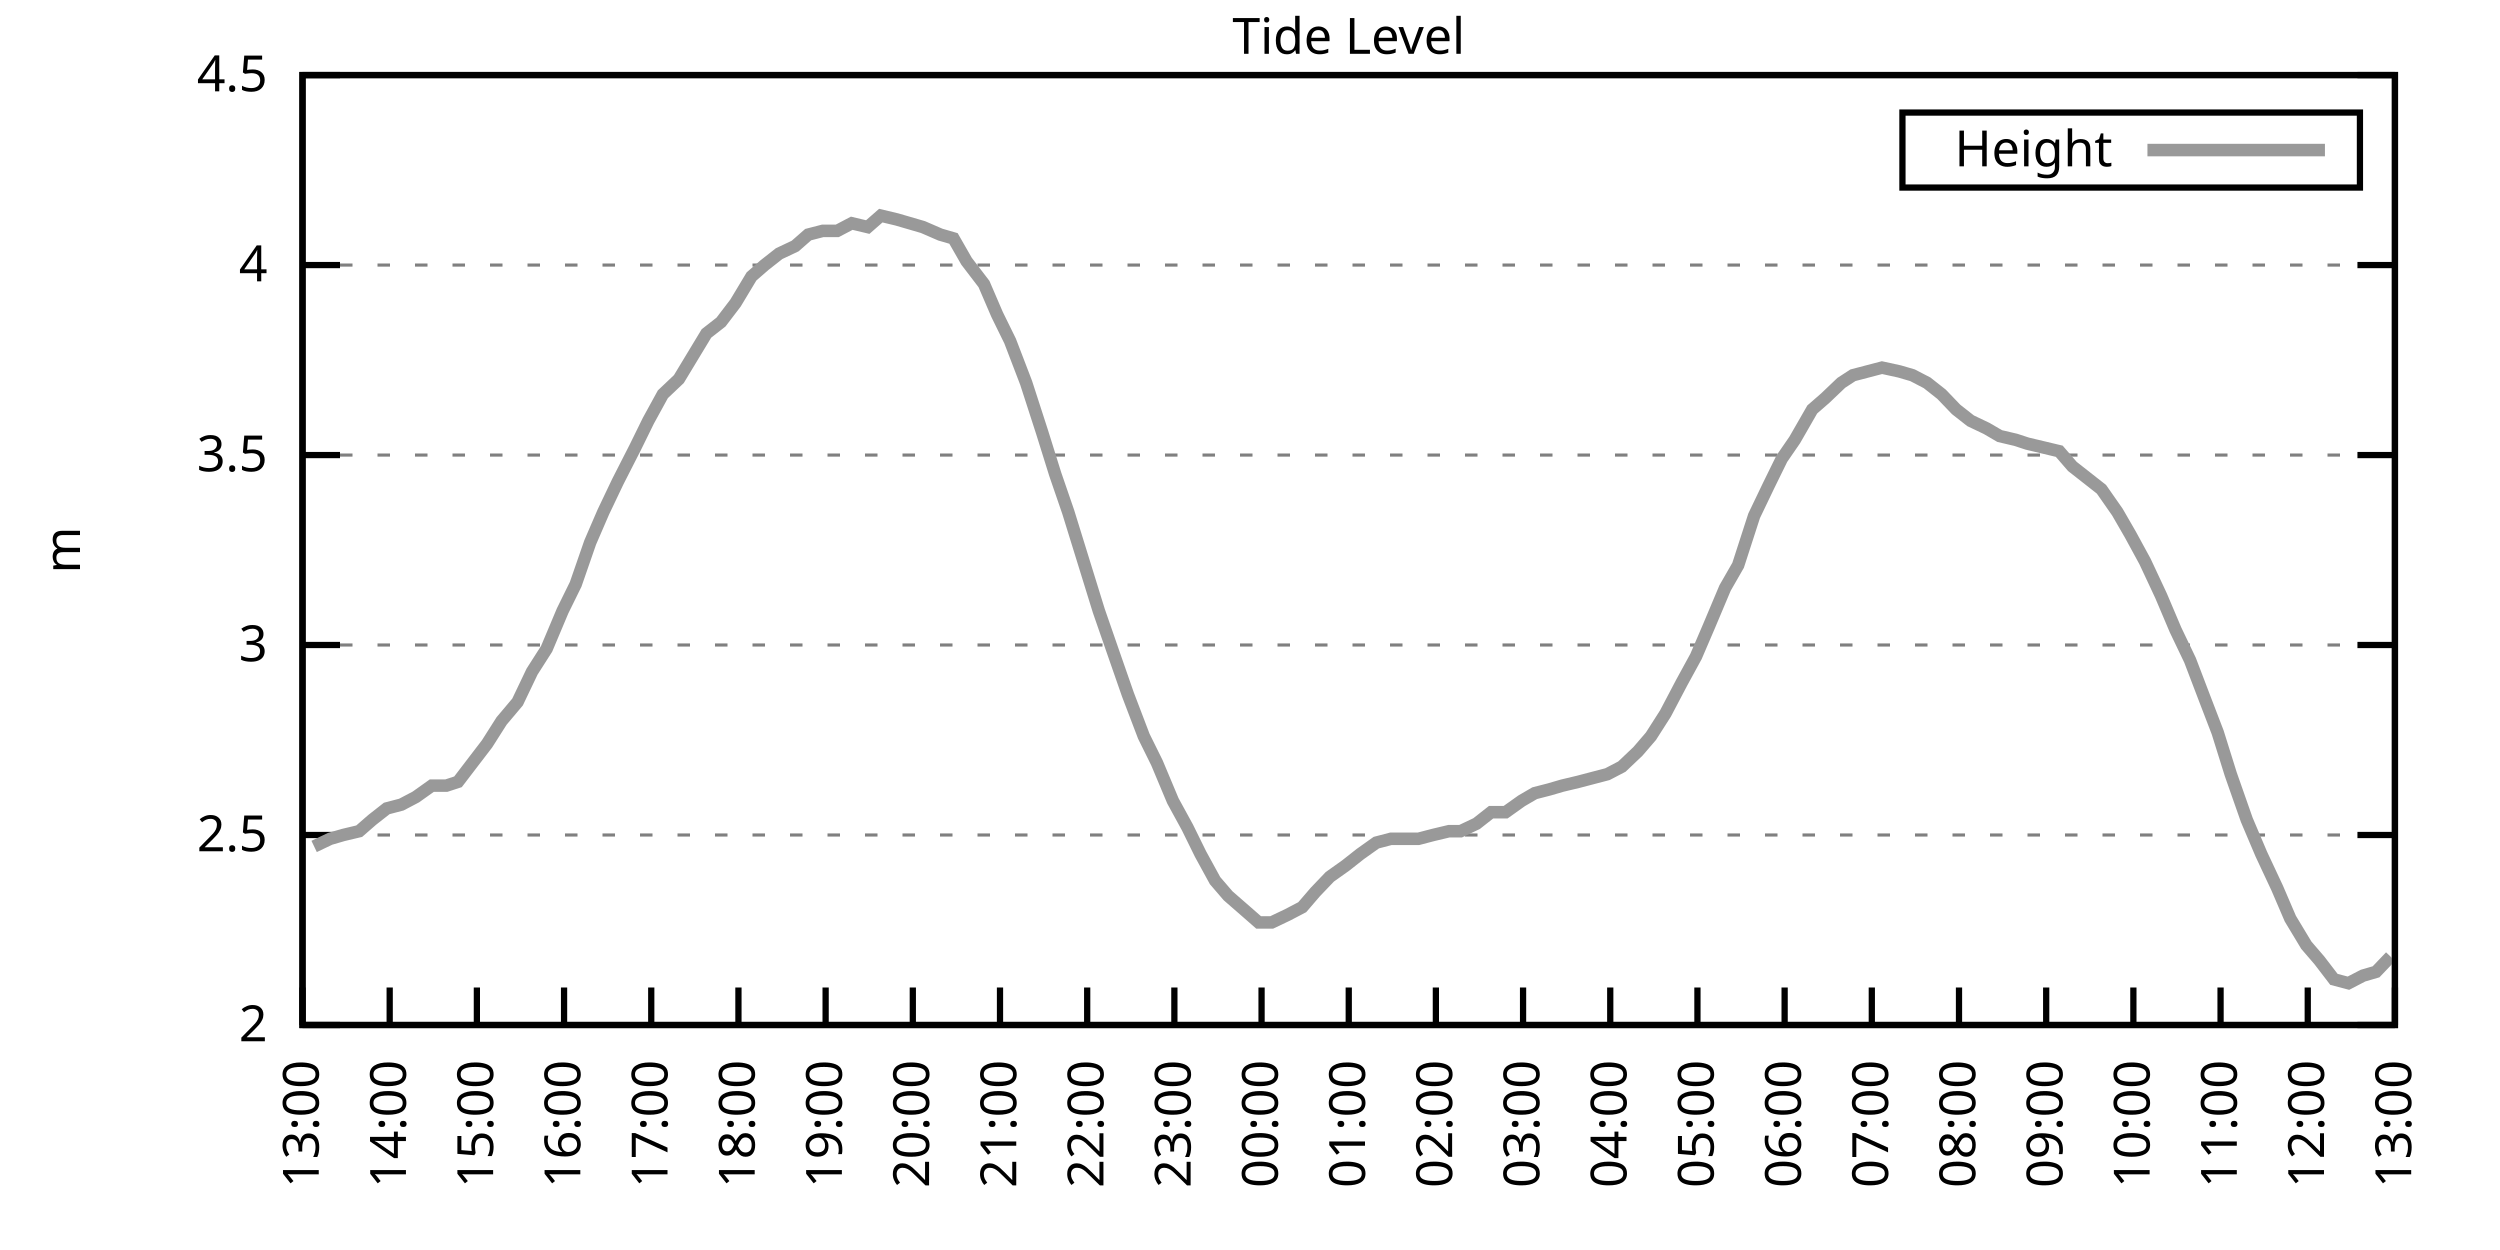
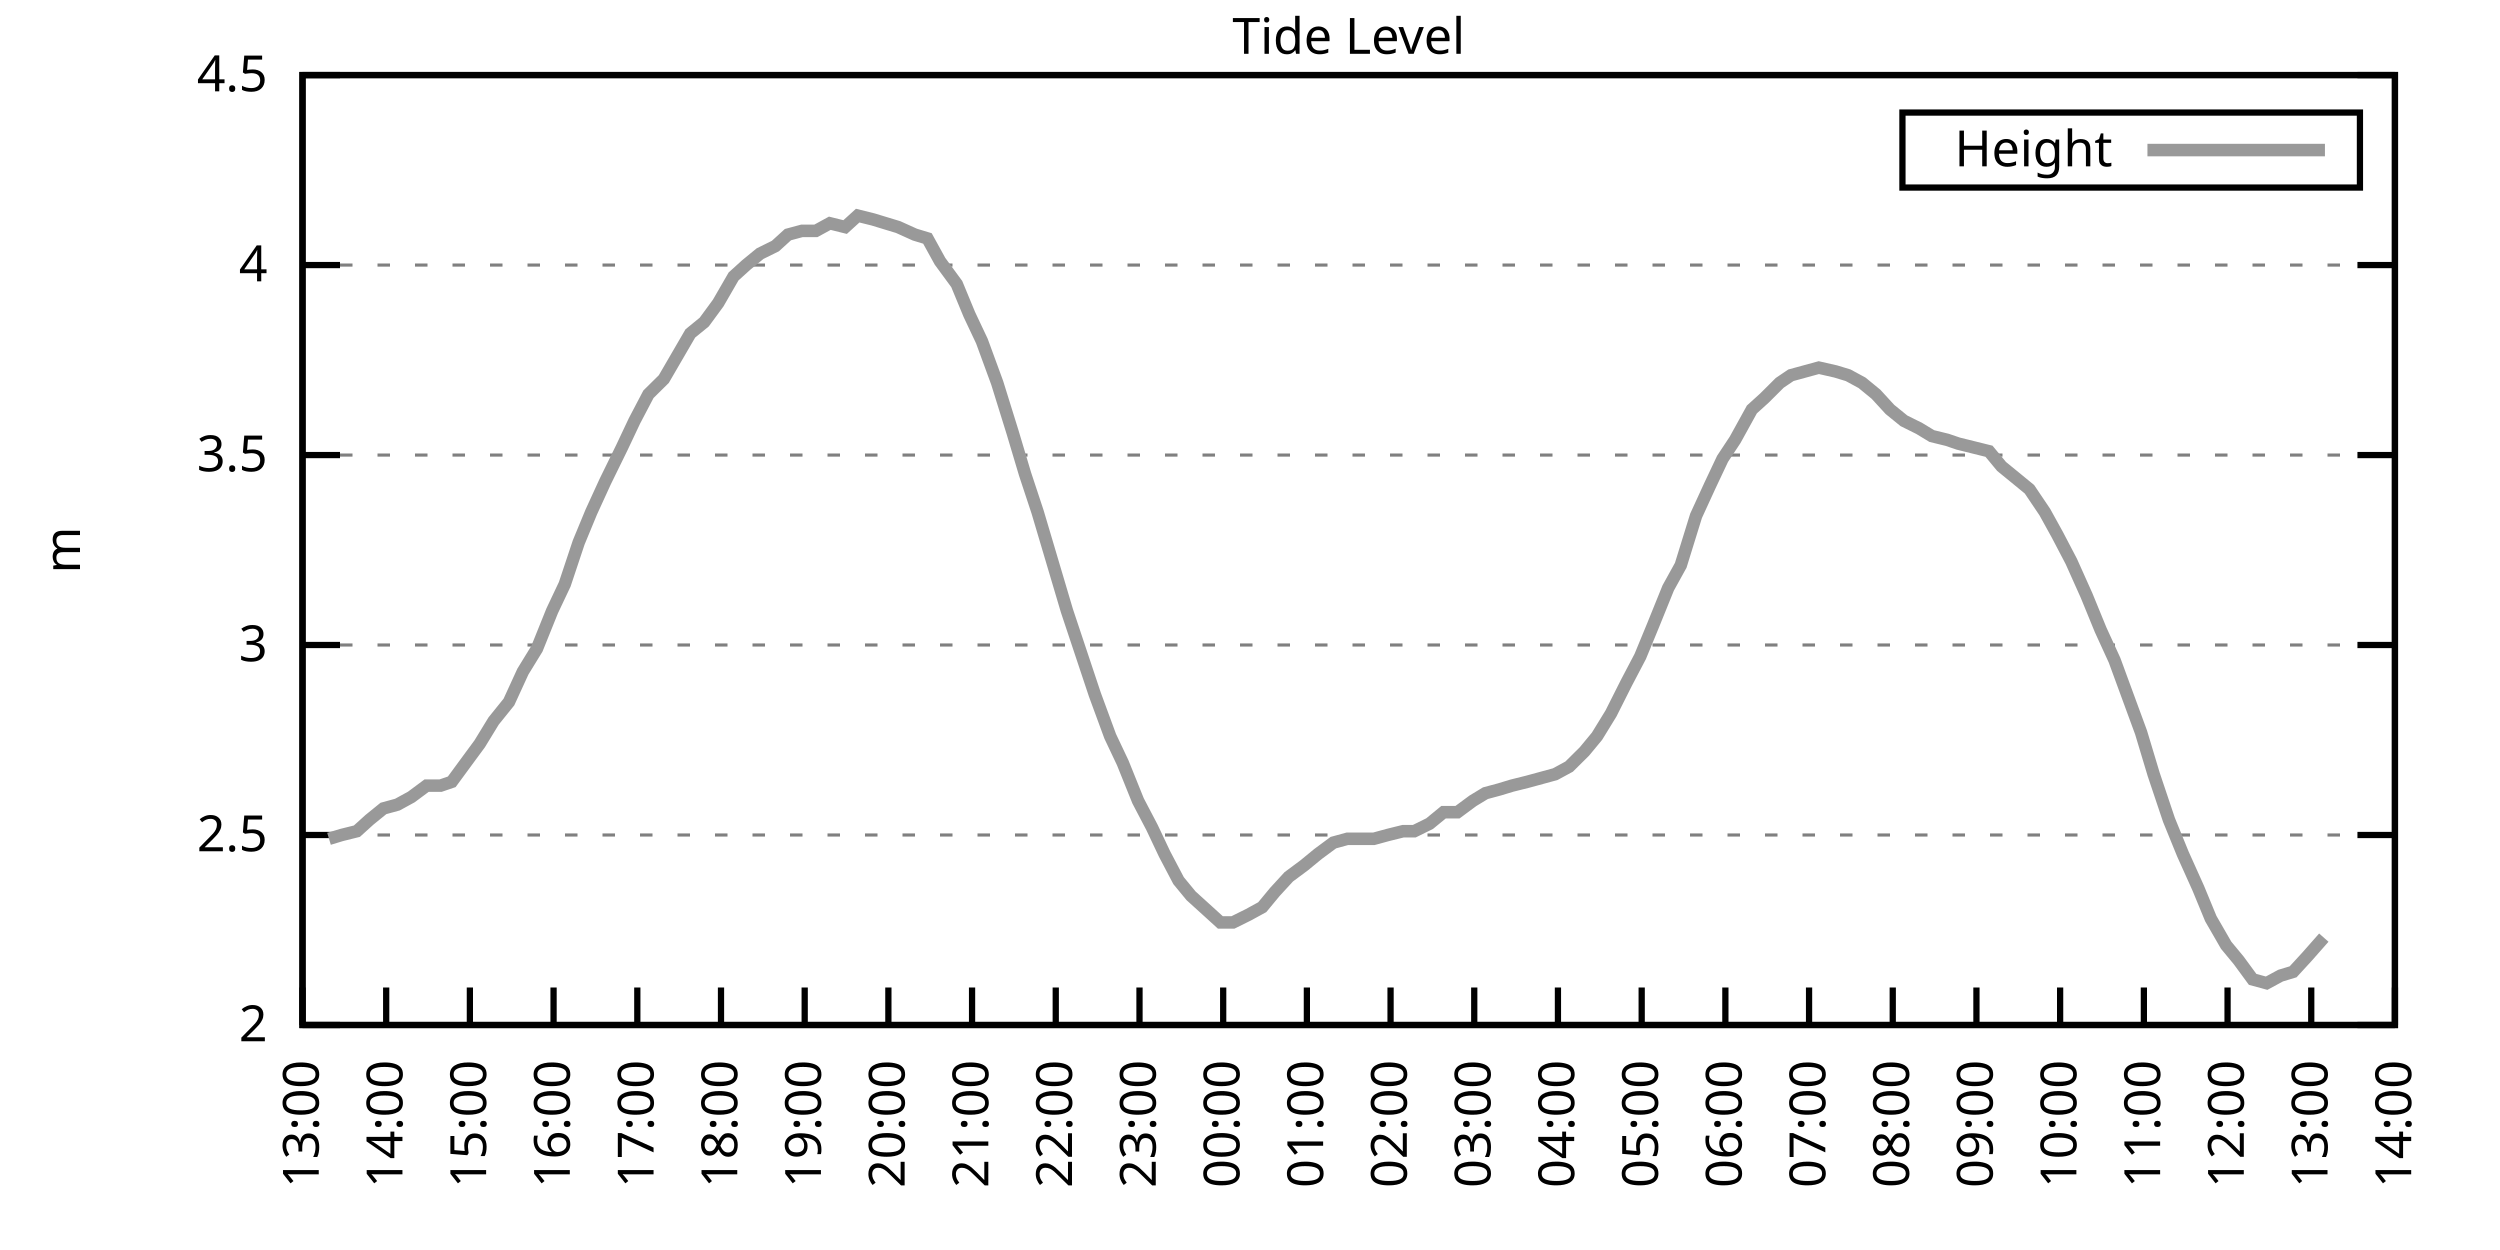
<svg xmlns="http://www.w3.org/2000/svg" xmlns:xlink="http://www.w3.org/1999/xlink" width="400" height="200" viewBox="0 0 400 200">
  <g id="gnuplot_canvas">
    <rect x="0" y="0" width="400" height="200" fill="none" />
    <defs>
      <circle id="gpDot" r="0.5" stroke-width="0.5" stroke="currentColor" />
      <path id="gpPt0" stroke-width="0.333" stroke="currentColor" d="M-1,0 h2 M0,-1 v2" />
      <path id="gpPt1" stroke-width="0.333" stroke="currentColor" d="M-1,-1 L1,1 M1,-1 L-1,1" />
      <path id="gpPt2" stroke-width="0.333" stroke="currentColor" d="M-1,0 L1,0 M0,-1 L0,1 M-1,-1 L1,1 M-1,1 L1,-1" />
      <rect id="gpPt3" stroke-width="0.333" stroke="currentColor" x="-1" y="-1" width="2" height="2" />
      <rect id="gpPt4" stroke-width="0.333" stroke="currentColor" fill="currentColor" x="-1" y="-1" width="2" height="2" />
      <circle id="gpPt5" stroke-width="0.333" stroke="currentColor" cx="0" cy="0" r="1" />
      <use xlink:href="#gpPt5" id="gpPt6" fill="currentColor" stroke="none" />
      <path id="gpPt7" stroke-width="0.333" stroke="currentColor" d="M0,-1.33 L-1.33,0.67 L1.33,0.67 z" />
      <use xlink:href="#gpPt7" id="gpPt8" fill="currentColor" stroke="none" />
      <use xlink:href="#gpPt7" id="gpPt9" stroke="currentColor" transform="rotate(180)" />
      <use xlink:href="#gpPt9" id="gpPt10" fill="currentColor" stroke="none" />
      <use xlink:href="#gpPt3" id="gpPt11" stroke="currentColor" transform="rotate(45)" />
      <use xlink:href="#gpPt11" id="gpPt12" fill="currentColor" stroke="none" />
      <path id="gpPt13" stroke-width="0.333" stroke="currentColor" d="M0,1.330 L1.265,0.411 L0.782,-1.067 L-0.782,-1.076 L-1.265,0.411 z" />
      <use xlink:href="#gpPt13" id="gpPt14" fill="currentColor" stroke="none" />
      <filter id="textbox" filterUnits="objectBoundingBox" x="0" y="0" height="1" width="1">
        <feFlood flood-color="white" flood-opacity="1" result="bgnd" />
        <feComposite in="SourceGraphic" in2="bgnd" operator="atop" />
      </filter>
      <filter id="greybox" filterUnits="objectBoundingBox" x="0" y="0" height="1" width="1">
        <feFlood flood-color="lightgrey" flood-opacity="1" result="grey" />
        <feComposite in="SourceGraphic" in2="grey" operator="atop" />
      </filter>
    </defs>
    <g fill="none" color="white" stroke="currentColor" stroke-width="1.00" stroke-linecap="butt" stroke-linejoin="miter">
</g>
    <g fill="none" color="black" stroke="currentColor" stroke-width="1.00" stroke-linecap="butt" stroke-linejoin="miter">
      <g stroke="none" shape-rendering="crispEdges">
        <polygon fill="rgb(255, 255, 255)" points="48.40,164.00 383.18,164.00 383.18,12.02 48.40,12.02 " />
      </g>
    </g>
    <g fill="none" color="black" stroke="currentColor" stroke-width="1.00" stroke-linecap="butt" stroke-linejoin="miter">
</g>
    <g fill="none" color="black" stroke="black" stroke-width="0.50" stroke-linecap="butt" stroke-linejoin="miter">
</g>
    <g fill="none" color="gray" stroke="currentColor" stroke-width="0.50" stroke-linecap="butt" stroke-linejoin="miter">
      <path stroke="gray" stroke-dasharray="2,4" class="gridline" d="M48.40,164.00 L383.19,164.00  " />
    </g>
    <g fill="none" color="gray" stroke="gray" stroke-width="1.00" stroke-linecap="butt" stroke-linejoin="miter">
</g>
    <g fill="none" color="black" stroke="currentColor" stroke-width="1.00" stroke-linecap="butt" stroke-linejoin="miter">
      <path stroke="black" d="M48.40,164.00 L54.40,164.00 M383.19,164.00 L377.19,164.00  " />
      <g transform="translate(42.80,166.60)" stroke="none" fill="black" font-family="Sans" font-size="8.00" text-anchor="end">
        <text>
          <tspan font-family="Sans"> 2</tspan>
        </text>
      </g>
    </g>
    <g fill="none" color="black" stroke="currentColor" stroke-width="1.00" stroke-linecap="butt" stroke-linejoin="miter">
</g>
    <g fill="none" color="black" stroke="black" stroke-width="0.50" stroke-linecap="butt" stroke-linejoin="miter">
</g>
    <g fill="none" color="gray" stroke="currentColor" stroke-width="0.50" stroke-linecap="butt" stroke-linejoin="miter">
      <path stroke="gray" stroke-dasharray="2,4" class="gridline" d="M48.40,133.60 L383.19,133.60  " />
    </g>
    <g fill="none" color="gray" stroke="gray" stroke-width="1.00" stroke-linecap="butt" stroke-linejoin="miter">
</g>
    <g fill="none" color="black" stroke="currentColor" stroke-width="1.00" stroke-linecap="butt" stroke-linejoin="miter">
      <path stroke="black" d="M48.40,133.60 L54.40,133.60 M383.19,133.60 L377.19,133.60  " />
      <g transform="translate(42.80,136.20)" stroke="none" fill="black" font-family="Sans" font-size="8.00" text-anchor="end">
        <text>
          <tspan font-family="Sans"> 2.5</tspan>
        </text>
      </g>
    </g>
    <g fill="none" color="black" stroke="currentColor" stroke-width="1.00" stroke-linecap="butt" stroke-linejoin="miter">
</g>
    <g fill="none" color="black" stroke="black" stroke-width="0.50" stroke-linecap="butt" stroke-linejoin="miter">
</g>
    <g fill="none" color="gray" stroke="currentColor" stroke-width="0.50" stroke-linecap="butt" stroke-linejoin="miter">
      <path stroke="gray" stroke-dasharray="2,4" class="gridline" d="M48.40,103.20 L383.19,103.20  " />
    </g>
    <g fill="none" color="gray" stroke="gray" stroke-width="1.00" stroke-linecap="butt" stroke-linejoin="miter">
</g>
    <g fill="none" color="black" stroke="currentColor" stroke-width="1.00" stroke-linecap="butt" stroke-linejoin="miter">
      <path stroke="black" d="M48.40,103.20 L54.40,103.20 M383.19,103.20 L377.19,103.20  " />
      <g transform="translate(42.80,105.80)" stroke="none" fill="black" font-family="Sans" font-size="8.00" text-anchor="end">
        <text>
          <tspan font-family="Sans"> 3</tspan>
        </text>
      </g>
    </g>
    <g fill="none" color="black" stroke="currentColor" stroke-width="1.00" stroke-linecap="butt" stroke-linejoin="miter">
</g>
    <g fill="none" color="black" stroke="black" stroke-width="0.50" stroke-linecap="butt" stroke-linejoin="miter">
</g>
    <g fill="none" color="gray" stroke="currentColor" stroke-width="0.50" stroke-linecap="butt" stroke-linejoin="miter">
      <path stroke="gray" stroke-dasharray="2,4" class="gridline" d="M48.40,72.81 L383.19,72.81  " />
    </g>
    <g fill="none" color="gray" stroke="gray" stroke-width="1.00" stroke-linecap="butt" stroke-linejoin="miter">
</g>
    <g fill="none" color="black" stroke="currentColor" stroke-width="1.00" stroke-linecap="butt" stroke-linejoin="miter">
      <path stroke="black" d="M48.40,72.81 L54.40,72.81 M383.19,72.81 L377.19,72.81  " />
      <g transform="translate(42.80,75.41)" stroke="none" fill="black" font-family="Sans" font-size="8.00" text-anchor="end">
        <text>
          <tspan font-family="Sans"> 3.5</tspan>
        </text>
      </g>
    </g>
    <g fill="none" color="black" stroke="currentColor" stroke-width="1.00" stroke-linecap="butt" stroke-linejoin="miter">
</g>
    <g fill="none" color="black" stroke="black" stroke-width="0.50" stroke-linecap="butt" stroke-linejoin="miter">
</g>
    <g fill="none" color="gray" stroke="currentColor" stroke-width="0.50" stroke-linecap="butt" stroke-linejoin="miter">
      <path stroke="gray" stroke-dasharray="2,4" class="gridline" d="M48.40,42.41 L383.19,42.41  " />
    </g>
    <g fill="none" color="gray" stroke="gray" stroke-width="1.00" stroke-linecap="butt" stroke-linejoin="miter">
</g>
    <g fill="none" color="black" stroke="currentColor" stroke-width="1.00" stroke-linecap="butt" stroke-linejoin="miter">
      <path stroke="black" d="M48.40,42.41 L54.40,42.41 M383.19,42.41 L377.19,42.41  " />
      <g transform="translate(42.80,45.01)" stroke="none" fill="black" font-family="Sans" font-size="8.00" text-anchor="end">
        <text>
          <tspan font-family="Sans"> 4</tspan>
        </text>
      </g>
    </g>
    <g fill="none" color="black" stroke="currentColor" stroke-width="1.00" stroke-linecap="butt" stroke-linejoin="miter">
</g>
    <g fill="none" color="black" stroke="black" stroke-width="0.50" stroke-linecap="butt" stroke-linejoin="miter">
</g>
    <g fill="none" color="gray" stroke="currentColor" stroke-width="0.50" stroke-linecap="butt" stroke-linejoin="miter">
      <path stroke="gray" stroke-dasharray="2,4" class="gridline" d="M48.40,12.01 L383.19,12.01  " />
    </g>
    <g fill="none" color="gray" stroke="gray" stroke-width="1.00" stroke-linecap="butt" stroke-linejoin="miter">
</g>
    <g fill="none" color="black" stroke="currentColor" stroke-width="1.00" stroke-linecap="butt" stroke-linejoin="miter">
      <path stroke="black" d="M48.40,12.01 L54.40,12.01 M383.19,12.01 L377.19,12.01  " />
      <g transform="translate(42.80,14.61)" stroke="none" fill="black" font-family="Sans" font-size="8.00" text-anchor="end">
        <text>
          <tspan font-family="Sans"> 4.5</tspan>
        </text>
      </g>
    </g>
    <g fill="none" color="black" stroke="currentColor" stroke-width="1.00" stroke-linecap="butt" stroke-linejoin="miter">
      <path stroke="black" d="M48.40,164.00 L48.40,158.00  " />
      <g transform="translate(51.00,169.60) rotate(270.00)" stroke="none" fill="black" font-family="Sans" font-size="8.00" text-anchor="end">
        <text>
          <tspan font-family="Sans">13:00</tspan>
        </text>
      </g>
    </g>
    <g fill="none" color="black" stroke="currentColor" stroke-width="1.00" stroke-linecap="butt" stroke-linejoin="miter">
-       <path stroke="black" d="M62.35,164.00 L62.35,158.00  " />
-       <g transform="translate(64.95,169.60) rotate(270.00)" stroke="none" fill="black" font-family="Sans" font-size="8.00" text-anchor="end">
+       <path stroke="black" d="M61.79,164.00 L61.79,158.00  " />
+       <g transform="translate(64.39,169.60) rotate(270.00)" stroke="none" fill="black" font-family="Sans" font-size="8.00" text-anchor="end">
        <text>
          <tspan font-family="Sans">14:00</tspan>
        </text>
      </g>
    </g>
    <g fill="none" color="black" stroke="currentColor" stroke-width="1.00" stroke-linecap="butt" stroke-linejoin="miter">
-       <path stroke="black" d="M76.30,164.00 L76.30,158.00  " />
-       <g transform="translate(78.90,169.60) rotate(270.00)" stroke="none" fill="black" font-family="Sans" font-size="8.00" text-anchor="end">
+       <path stroke="black" d="M75.18,164.00 L75.18,158.00  " />
+       <g transform="translate(77.78,169.60) rotate(270.00)" stroke="none" fill="black" font-family="Sans" font-size="8.00" text-anchor="end">
        <text>
          <tspan font-family="Sans">15:00</tspan>
        </text>
      </g>
    </g>
    <g fill="none" color="black" stroke="currentColor" stroke-width="1.00" stroke-linecap="butt" stroke-linejoin="miter">
-       <path stroke="black" d="M90.25,164.00 L90.25,158.00  " />
-       <g transform="translate(92.85,169.60) rotate(270.00)" stroke="none" fill="black" font-family="Sans" font-size="8.00" text-anchor="end">
+       <path stroke="black" d="M88.57,164.00 L88.57,158.00  " />
+       <g transform="translate(91.17,169.60) rotate(270.00)" stroke="none" fill="black" font-family="Sans" font-size="8.00" text-anchor="end">
        <text>
          <tspan font-family="Sans">16:00</tspan>
        </text>
      </g>
    </g>
    <g fill="none" color="black" stroke="currentColor" stroke-width="1.00" stroke-linecap="butt" stroke-linejoin="miter">
-       <path stroke="black" d="M104.20,164.00 L104.20,158.00  " />
-       <g transform="translate(106.80,169.60) rotate(270.00)" stroke="none" fill="black" font-family="Sans" font-size="8.00" text-anchor="end">
+       <path stroke="black" d="M101.97,164.00 L101.97,158.00  " />
+       <g transform="translate(104.57,169.60) rotate(270.00)" stroke="none" fill="black" font-family="Sans" font-size="8.00" text-anchor="end">
        <text>
          <tspan font-family="Sans">17:00</tspan>
        </text>
      </g>
    </g>
    <g fill="none" color="black" stroke="currentColor" stroke-width="1.00" stroke-linecap="butt" stroke-linejoin="miter">
-       <path stroke="black" d="M118.15,164.00 L118.15,158.00  " />
-       <g transform="translate(120.75,169.60) rotate(270.00)" stroke="none" fill="black" font-family="Sans" font-size="8.00" text-anchor="end">
+       <path stroke="black" d="M115.36,164.00 L115.36,158.00  " />
+       <g transform="translate(117.96,169.60) rotate(270.00)" stroke="none" fill="black" font-family="Sans" font-size="8.00" text-anchor="end">
        <text>
          <tspan font-family="Sans">18:00</tspan>
        </text>
      </g>
    </g>
    <g fill="none" color="black" stroke="currentColor" stroke-width="1.00" stroke-linecap="butt" stroke-linejoin="miter">
-       <path stroke="black" d="M132.10,164.00 L132.10,158.00  " />
-       <g transform="translate(134.70,169.60) rotate(270.00)" stroke="none" fill="black" font-family="Sans" font-size="8.00" text-anchor="end">
+       <path stroke="black" d="M128.75,164.00 L128.75,158.00  " />
+       <g transform="translate(131.35,169.60) rotate(270.00)" stroke="none" fill="black" font-family="Sans" font-size="8.00" text-anchor="end">
        <text>
          <tspan font-family="Sans">19:00</tspan>
        </text>
      </g>
    </g>
    <g fill="none" color="black" stroke="currentColor" stroke-width="1.00" stroke-linecap="butt" stroke-linejoin="miter">
-       <path stroke="black" d="M146.05,164.00 L146.05,158.00  " />
-       <g transform="translate(148.65,169.60) rotate(270.00)" stroke="none" fill="black" font-family="Sans" font-size="8.00" text-anchor="end">
+       <path stroke="black" d="M142.14,164.00 L142.14,158.00  " />
+       <g transform="translate(144.74,169.60) rotate(270.00)" stroke="none" fill="black" font-family="Sans" font-size="8.00" text-anchor="end">
        <text>
          <tspan font-family="Sans">20:00</tspan>
        </text>
      </g>
    </g>
    <g fill="none" color="black" stroke="currentColor" stroke-width="1.00" stroke-linecap="butt" stroke-linejoin="miter">
-       <path stroke="black" d="M160.00,164.00 L160.00,158.00  " />
-       <g transform="translate(162.60,169.60) rotate(270.00)" stroke="none" fill="black" font-family="Sans" font-size="8.00" text-anchor="end">
+       <path stroke="black" d="M155.53,164.00 L155.53,158.00  " />
+       <g transform="translate(158.13,169.60) rotate(270.00)" stroke="none" fill="black" font-family="Sans" font-size="8.00" text-anchor="end">
        <text>
          <tspan font-family="Sans">21:00</tspan>
        </text>
      </g>
    </g>
    <g fill="none" color="black" stroke="currentColor" stroke-width="1.00" stroke-linecap="butt" stroke-linejoin="miter">
-       <path stroke="black" d="M173.95,164.00 L173.95,158.00  " />
-       <g transform="translate(176.55,169.60) rotate(270.00)" stroke="none" fill="black" font-family="Sans" font-size="8.00" text-anchor="end">
+       <path stroke="black" d="M168.92,164.00 L168.92,158.00  " />
+       <g transform="translate(171.52,169.60) rotate(270.00)" stroke="none" fill="black" font-family="Sans" font-size="8.00" text-anchor="end">
        <text>
          <tspan font-family="Sans">22:00</tspan>
        </text>
      </g>
    </g>
    <g fill="none" color="black" stroke="currentColor" stroke-width="1.00" stroke-linecap="butt" stroke-linejoin="miter">
-       <path stroke="black" d="M187.90,164.00 L187.90,158.00  " />
-       <g transform="translate(190.50,169.60) rotate(270.00)" stroke="none" fill="black" font-family="Sans" font-size="8.00" text-anchor="end">
+       <path stroke="black" d="M182.32,164.00 L182.32,158.00  " />
+       <g transform="translate(184.92,169.60) rotate(270.00)" stroke="none" fill="black" font-family="Sans" font-size="8.00" text-anchor="end">
        <text>
          <tspan font-family="Sans">23:00</tspan>
        </text>
      </g>
    </g>
    <g fill="none" color="black" stroke="currentColor" stroke-width="1.00" stroke-linecap="butt" stroke-linejoin="miter">
-       <path stroke="black" d="M201.85,164.00 L201.85,158.00  " />
-       <g transform="translate(204.45,169.60) rotate(270.00)" stroke="none" fill="black" font-family="Sans" font-size="8.00" text-anchor="end">
+       <path stroke="black" d="M195.71,164.00 L195.71,158.00  " />
+       <g transform="translate(198.31,169.60) rotate(270.00)" stroke="none" fill="black" font-family="Sans" font-size="8.00" text-anchor="end">
        <text>
          <tspan font-family="Sans">00:00</tspan>
        </text>
      </g>
    </g>
    <g fill="none" color="black" stroke="currentColor" stroke-width="1.00" stroke-linecap="butt" stroke-linejoin="miter">
-       <path stroke="black" d="M215.80,164.00 L215.80,158.00  " />
-       <g transform="translate(218.40,169.60) rotate(270.00)" stroke="none" fill="black" font-family="Sans" font-size="8.00" text-anchor="end">
+       <path stroke="black" d="M209.10,164.00 L209.10,158.00  " />
+       <g transform="translate(211.70,169.60) rotate(270.00)" stroke="none" fill="black" font-family="Sans" font-size="8.00" text-anchor="end">
        <text>
          <tspan font-family="Sans">01:00</tspan>
        </text>
      </g>
    </g>
    <g fill="none" color="black" stroke="currentColor" stroke-width="1.00" stroke-linecap="butt" stroke-linejoin="miter">
-       <path stroke="black" d="M229.74,164.00 L229.74,158.00  " />
-       <g transform="translate(232.34,169.60) rotate(270.00)" stroke="none" fill="black" font-family="Sans" font-size="8.00" text-anchor="end">
+       <path stroke="black" d="M222.49,164.00 L222.49,158.00  " />
+       <g transform="translate(225.09,169.60) rotate(270.00)" stroke="none" fill="black" font-family="Sans" font-size="8.00" text-anchor="end">
        <text>
          <tspan font-family="Sans">02:00</tspan>
        </text>
      </g>
    </g>
    <g fill="none" color="black" stroke="currentColor" stroke-width="1.00" stroke-linecap="butt" stroke-linejoin="miter">
-       <path stroke="black" d="M243.69,164.00 L243.69,158.00  " />
-       <g transform="translate(246.29,169.60) rotate(270.00)" stroke="none" fill="black" font-family="Sans" font-size="8.00" text-anchor="end">
+       <path stroke="black" d="M235.88,164.00 L235.88,158.00  " />
+       <g transform="translate(238.48,169.60) rotate(270.00)" stroke="none" fill="black" font-family="Sans" font-size="8.00" text-anchor="end">
        <text>
          <tspan font-family="Sans">03:00</tspan>
        </text>
      </g>
    </g>
    <g fill="none" color="black" stroke="currentColor" stroke-width="1.00" stroke-linecap="butt" stroke-linejoin="miter">
-       <path stroke="black" d="M257.64,164.00 L257.64,158.00  " />
-       <g transform="translate(260.24,169.60) rotate(270.00)" stroke="none" fill="black" font-family="Sans" font-size="8.00" text-anchor="end">
+       <path stroke="black" d="M249.27,164.00 L249.27,158.00  " />
+       <g transform="translate(251.87,169.60) rotate(270.00)" stroke="none" fill="black" font-family="Sans" font-size="8.00" text-anchor="end">
        <text>
          <tspan font-family="Sans">04:00</tspan>
        </text>
      </g>
    </g>
    <g fill="none" color="black" stroke="currentColor" stroke-width="1.00" stroke-linecap="butt" stroke-linejoin="miter">
-       <path stroke="black" d="M271.59,164.00 L271.59,158.00  " />
-       <g transform="translate(274.19,169.60) rotate(270.00)" stroke="none" fill="black" font-family="Sans" font-size="8.00" text-anchor="end">
+       <path stroke="black" d="M262.67,164.00 L262.67,158.00  " />
+       <g transform="translate(265.27,169.60) rotate(270.00)" stroke="none" fill="black" font-family="Sans" font-size="8.00" text-anchor="end">
        <text>
          <tspan font-family="Sans">05:00</tspan>
        </text>
      </g>
    </g>
    <g fill="none" color="black" stroke="currentColor" stroke-width="1.00" stroke-linecap="butt" stroke-linejoin="miter">
-       <path stroke="black" d="M285.54,164.00 L285.54,158.00  " />
-       <g transform="translate(288.14,169.60) rotate(270.00)" stroke="none" fill="black" font-family="Sans" font-size="8.00" text-anchor="end">
+       <path stroke="black" d="M276.06,164.00 L276.06,158.00  " />
+       <g transform="translate(278.66,169.60) rotate(270.00)" stroke="none" fill="black" font-family="Sans" font-size="8.00" text-anchor="end">
        <text>
          <tspan font-family="Sans">06:00</tspan>
        </text>
      </g>
    </g>
    <g fill="none" color="black" stroke="currentColor" stroke-width="1.00" stroke-linecap="butt" stroke-linejoin="miter">
-       <path stroke="black" d="M299.49,164.00 L299.49,158.00  " />
-       <g transform="translate(302.09,169.60) rotate(270.00)" stroke="none" fill="black" font-family="Sans" font-size="8.00" text-anchor="end">
+       <path stroke="black" d="M289.45,164.00 L289.45,158.00  " />
+       <g transform="translate(292.05,169.60) rotate(270.00)" stroke="none" fill="black" font-family="Sans" font-size="8.00" text-anchor="end">
        <text>
          <tspan font-family="Sans">07:00</tspan>
        </text>
      </g>
    </g>
    <g fill="none" color="black" stroke="currentColor" stroke-width="1.00" stroke-linecap="butt" stroke-linejoin="miter">
-       <path stroke="black" d="M313.44,164.00 L313.44,158.00  " />
-       <g transform="translate(316.04,169.60) rotate(270.00)" stroke="none" fill="black" font-family="Sans" font-size="8.00" text-anchor="end">
+       <path stroke="black" d="M302.84,164.00 L302.84,158.00  " />
+       <g transform="translate(305.44,169.60) rotate(270.00)" stroke="none" fill="black" font-family="Sans" font-size="8.00" text-anchor="end">
        <text>
          <tspan font-family="Sans">08:00</tspan>
        </text>
      </g>
    </g>
    <g fill="none" color="black" stroke="currentColor" stroke-width="1.00" stroke-linecap="butt" stroke-linejoin="miter">
-       <path stroke="black" d="M327.39,164.00 L327.39,158.00  " />
-       <g transform="translate(329.99,169.60) rotate(270.00)" stroke="none" fill="black" font-family="Sans" font-size="8.00" text-anchor="end">
+       <path stroke="black" d="M316.23,164.00 L316.23,158.00  " />
+       <g transform="translate(318.83,169.60) rotate(270.00)" stroke="none" fill="black" font-family="Sans" font-size="8.00" text-anchor="end">
        <text>
          <tspan font-family="Sans">09:00</tspan>
        </text>
      </g>
    </g>
    <g fill="none" color="black" stroke="currentColor" stroke-width="1.00" stroke-linecap="butt" stroke-linejoin="miter">
-       <path stroke="black" d="M341.34,164.00 L341.34,158.00  " />
-       <g transform="translate(343.94,169.60) rotate(270.00)" stroke="none" fill="black" font-family="Sans" font-size="8.00" text-anchor="end">
+       <path stroke="black" d="M329.62,164.00 L329.62,158.00  " />
+       <g transform="translate(332.22,169.60) rotate(270.00)" stroke="none" fill="black" font-family="Sans" font-size="8.00" text-anchor="end">
        <text>
          <tspan font-family="Sans">10:00</tspan>
        </text>
      </g>
    </g>
    <g fill="none" color="black" stroke="currentColor" stroke-width="1.00" stroke-linecap="butt" stroke-linejoin="miter">
-       <path stroke="black" d="M355.29,164.00 L355.29,158.00  " />
-       <g transform="translate(357.89,169.60) rotate(270.00)" stroke="none" fill="black" font-family="Sans" font-size="8.00" text-anchor="end">
+       <path stroke="black" d="M343.02,164.00 L343.02,158.00  " />
+       <g transform="translate(345.62,169.60) rotate(270.00)" stroke="none" fill="black" font-family="Sans" font-size="8.00" text-anchor="end">
        <text>
          <tspan font-family="Sans">11:00</tspan>
        </text>
      </g>
    </g>
    <g fill="none" color="black" stroke="currentColor" stroke-width="1.00" stroke-linecap="butt" stroke-linejoin="miter">
-       <path stroke="black" d="M369.24,164.00 L369.24,158.00  " />
-       <g transform="translate(371.84,169.60) rotate(270.00)" stroke="none" fill="black" font-family="Sans" font-size="8.00" text-anchor="end">
+       <path stroke="black" d="M356.41,164.00 L356.41,158.00  " />
+       <g transform="translate(359.01,169.60) rotate(270.00)" stroke="none" fill="black" font-family="Sans" font-size="8.00" text-anchor="end">
        <text>
          <tspan font-family="Sans">12:00</tspan>
+         </text>
+       </g>
+     </g>
+     <g fill="none" color="black" stroke="currentColor" stroke-width="1.00" stroke-linecap="butt" stroke-linejoin="miter">
+       <path stroke="black" d="M369.80,164.00 L369.80,158.00  " />
+       <g transform="translate(372.40,169.60) rotate(270.00)" stroke="none" fill="black" font-family="Sans" font-size="8.00" text-anchor="end">
+         <text>
+           <tspan font-family="Sans">13:00</tspan>
        </text>
      </g>
    </g>
    <g fill="none" color="black" stroke="currentColor" stroke-width="1.00" stroke-linecap="butt" stroke-linejoin="miter">
      <path stroke="black" d="M383.19,164.00 L383.19,158.00  " />
      <g transform="translate(385.79,169.60) rotate(270.00)" stroke="none" fill="black" font-family="Sans" font-size="8.00" text-anchor="end">
        <text>
-           <tspan font-family="Sans">13:00</tspan>
+           <tspan font-family="Sans">14:00</tspan>
        </text>
      </g>
    </g>
    <g fill="none" color="black" stroke="currentColor" stroke-width="1.00" stroke-linecap="butt" stroke-linejoin="miter">
</g>
    <g fill="none" color="black" stroke="currentColor" stroke-width="1.00" stroke-linecap="butt" stroke-linejoin="miter">
      <path stroke="black" d="M48.40,12.01 L48.40,164.00 L383.19,164.00 L383.19,12.01 L48.40,12.01 Z  " />
    </g>
    <g fill="none" color="black" stroke="currentColor" stroke-width="1.00" stroke-linecap="butt" stroke-linejoin="miter">
</g>
    <g fill="none" color="black" stroke="currentColor" stroke-width="1.00" stroke-linecap="butt" stroke-linejoin="miter">
      <path stroke="black" d="M304.39,30.01 L304.39,18.01 L377.59,18.01 L377.59,30.01 L304.39,30.01 Z  " />
    </g>
    <g id="Tide_level_plot_1">
      <g fill="none" color="white" stroke="black" stroke-width="2.00" stroke-linecap="butt" stroke-linejoin="miter">
</g>
      <g fill="none" color="black" stroke="currentColor" stroke-width="2.00" stroke-linecap="butt" stroke-linejoin="miter">
        <g transform="translate(337.99,26.61)" stroke="none" fill="black" font-family="Sans" font-size="8.00" text-anchor="end">
          <text>
            <tspan font-family="Sans">Height</tspan>
          </text>
        </g>
      </g>
      <g fill="none" color="black" stroke="currentColor" stroke-width="2.00" stroke-linecap="butt" stroke-linejoin="miter">
-         <path stroke="rgb(153, 153, 153)" d="M343.59,24.01 L371.99,24.01 M50.26,135.43 L52.82,134.21 L54.91,133.60 L57.47,132.99 L59.56,131.17 L61.88,129.35   L64.21,128.74 L66.53,127.52 L69.09,125.70 L71.42,125.70 L73.28,125.09 L76.07,121.44 L77.93,119.01 L80.25,115.36   L82.81,112.32 L85.13,107.46 L87.46,103.81 L90.02,97.73 L92.11,93.48 L94.43,86.79 L96.53,81.93 L98.85,77.06   L101.64,71.59 L103.73,67.33 L106.06,63.08 L108.62,60.65 L113.03,53.35 L115.36,51.53 L117.68,48.49 L120.24,44.23   L122.33,42.41 L124.66,40.58 L127.22,39.37 L129.31,37.54 L131.63,36.94 L133.96,36.94 L136.28,35.72 L138.84,36.33   L140.93,34.50 L143.49,35.11 L145.58,35.72 L147.67,36.33 L150.46,37.54 L152.56,38.15 L154.65,41.80 L157.44,45.45   L159.53,50.31 L161.62,54.57 L164.18,61.25 L166.74,69.16 L168.83,75.85 L170.92,81.93 L175.81,97.73 L178.13,104.42   L180.46,111.11 L183.01,117.80 L185.11,122.05 L187.66,128.13 L189.99,132.39 L192.08,136.64 L194.41,140.90 L196.50,143.33   L199.29,145.76 L201.38,147.59 L203.47,147.59 L206.03,146.37 L208.36,145.15 L210.45,142.72 L212.77,140.29 L215.33,138.47   L217.65,136.64 L220.21,134.82 L222.54,134.21 L224.86,134.21 L226.95,134.21 L229.28,133.60 L231.84,132.99 L233.70,132.99   L236.25,131.78 L238.58,129.95 L240.90,129.95 L243.46,128.13 L245.55,126.91 L247.88,126.31 L249.97,125.70 L252.53,125.09   L254.85,124.48 L257.18,123.87 L259.50,122.66 L262.06,120.23 L264.15,117.80 L266.48,114.15 L269.04,109.28 L271.36,105.03   L273.45,100.16 L276.01,94.08 L278.10,90.44 L280.66,82.53 L282.99,77.67 L285.08,73.41 L287.17,70.37 L289.96,65.51   L292.05,63.69 L294.61,61.25 L296.47,60.04 L301.12,58.82 L303.91,59.43 L306.00,60.04 L308.33,61.25 L310.65,63.08   L312.98,65.51 L315.30,67.33 L317.86,68.55 L319.95,69.77 L322.51,70.37 L324.37,70.98 L326.93,71.59 L329.48,72.20   L331.58,74.63 L333.90,76.45 L336.23,78.28 L338.78,81.93 L340.88,85.57 L343.20,89.83 L345.76,95.30 L348.08,100.77   L350.41,105.64 L352.73,111.72 L354.83,117.19 L356.92,123.87 L359.48,131.17 L361.80,136.64 L364.36,142.11 L366.45,146.98   L369.01,151.23 L371.10,153.66 L373.43,156.70 L375.75,157.31 L378.08,156.10 L380.17,155.49 L382.49,153.06  " />
+         <path stroke="rgb(153, 153, 153)" d="M343.59,24.01 L371.99,24.01 M52.64,134.21 L54.65,133.60 L57.10,132.99 L59.11,131.17 L61.35,129.35 L63.58,128.74   L65.81,127.52 L68.26,125.70 L70.50,125.70 L72.28,125.09 L74.96,121.44 L76.75,119.01 L78.98,115.36 L81.43,112.32   L83.66,107.46 L85.90,103.81 L88.35,97.73 L90.36,93.48 L92.59,86.79 L94.60,81.93 L96.83,77.06 L99.51,71.59   L101.52,67.33 L103.75,63.08 L106.21,60.65 L110.45,53.35 L112.68,51.53 L114.91,48.49 L117.37,44.23 L119.38,42.41   L121.61,40.58 L124.06,39.37 L126.07,37.54 L128.30,36.94 L130.54,36.94 L132.77,35.72 L135.22,36.33 L137.23,34.50   L139.69,35.11 L141.69,35.72 L143.70,36.33 L146.38,37.54 L148.39,38.15 L150.40,41.80 L153.08,45.45 L155.09,50.31   L157.10,54.57 L159.55,61.25 L162.01,69.16 L164.01,75.85 L166.02,81.93 L170.71,97.73 L172.94,104.42 L175.17,111.11   L177.63,117.80 L179.64,122.05 L182.09,128.13 L184.32,132.39 L186.33,136.64 L188.57,140.90 L190.57,143.33 L193.25,145.76   L195.26,147.59 L197.27,147.59 L199.73,146.37 L201.96,145.15 L203.97,142.72 L206.20,140.29 L208.65,138.47 L210.88,136.64   L213.34,134.82 L215.57,134.21 L217.80,134.21 L219.81,134.21 L222.04,133.60 L224.50,132.99 L226.29,132.99 L228.74,131.78   L230.97,129.95 L233.20,129.95 L235.66,128.13 L237.67,126.91 L239.90,126.31 L241.91,125.70 L244.36,125.09 L246.60,124.48   L248.83,123.87 L251.06,122.66 L253.51,120.23 L255.52,117.80 L257.76,114.15 L260.21,109.28 L262.44,105.03 L264.45,100.16   L266.91,94.08 L268.92,90.44 L271.37,82.53 L273.60,77.67 L275.61,73.41 L277.62,70.37 L280.30,65.51 L282.31,63.69   L284.76,61.25 L286.55,60.04 L291.01,58.82 L293.69,59.43 L295.70,60.04 L297.93,61.25 L300.16,63.08 L302.39,65.51   L304.63,67.33 L307.08,68.55 L309.09,69.77 L311.54,70.37 L313.33,70.98 L315.79,71.59 L318.24,72.20 L320.25,74.63   L322.48,76.45 L324.71,78.28 L327.17,81.93 L329.18,85.57 L331.41,89.83 L333.86,95.30 L336.10,100.77 L338.33,105.64   L340.56,111.72 L342.57,117.19 L344.58,123.87 L347.03,131.17 L349.26,136.64 L351.72,142.11 L353.73,146.98 L356.18,151.23   L358.19,153.66 L360.42,156.70 L362.66,157.31 L364.89,156.10 L366.90,155.49 L369.13,153.06 L371.81,150.02  " />
      </g>
    </g>
    <g fill="none" color="black" stroke="currentColor" stroke-width="2.00" stroke-linecap="butt" stroke-linejoin="miter">
</g>
    <g fill="none" color="black" stroke="black" stroke-width="1.00" stroke-linecap="butt" stroke-linejoin="miter">
</g>
    <g fill="none" color="black" stroke="currentColor" stroke-width="1.00" stroke-linecap="butt" stroke-linejoin="miter">
      <path stroke="black" d="M48.40,12.01 L48.40,164.00 L383.19,164.00 L383.19,12.01 L48.40,12.01 Z  " />
      <g transform="translate(12.80,88.01) rotate(270.00)" stroke="none" fill="black" font-family="Sans" font-size="8.00" text-anchor="middle">
        <text>
          <tspan font-family="Sans">m</tspan>
        </text>
      </g>
    </g>
    <g fill="none" color="black" stroke="currentColor" stroke-width="1.00" stroke-linecap="butt" stroke-linejoin="miter">
</g>
    <g fill="none" color="black" stroke="currentColor" stroke-width="1.00" stroke-linecap="butt" stroke-linejoin="miter">
      <g transform="translate(215.79,8.61)" stroke="none" fill="black" font-family="Sans" font-size="8.00" text-anchor="middle">
        <text>
          <tspan font-family="Sans">Tide Level</tspan>
        </text>
      </g>
    </g>
    <g fill="none" color="black" stroke="currentColor" stroke-width="1.00" stroke-linecap="butt" stroke-linejoin="miter">
</g>
  </g>
</svg>
